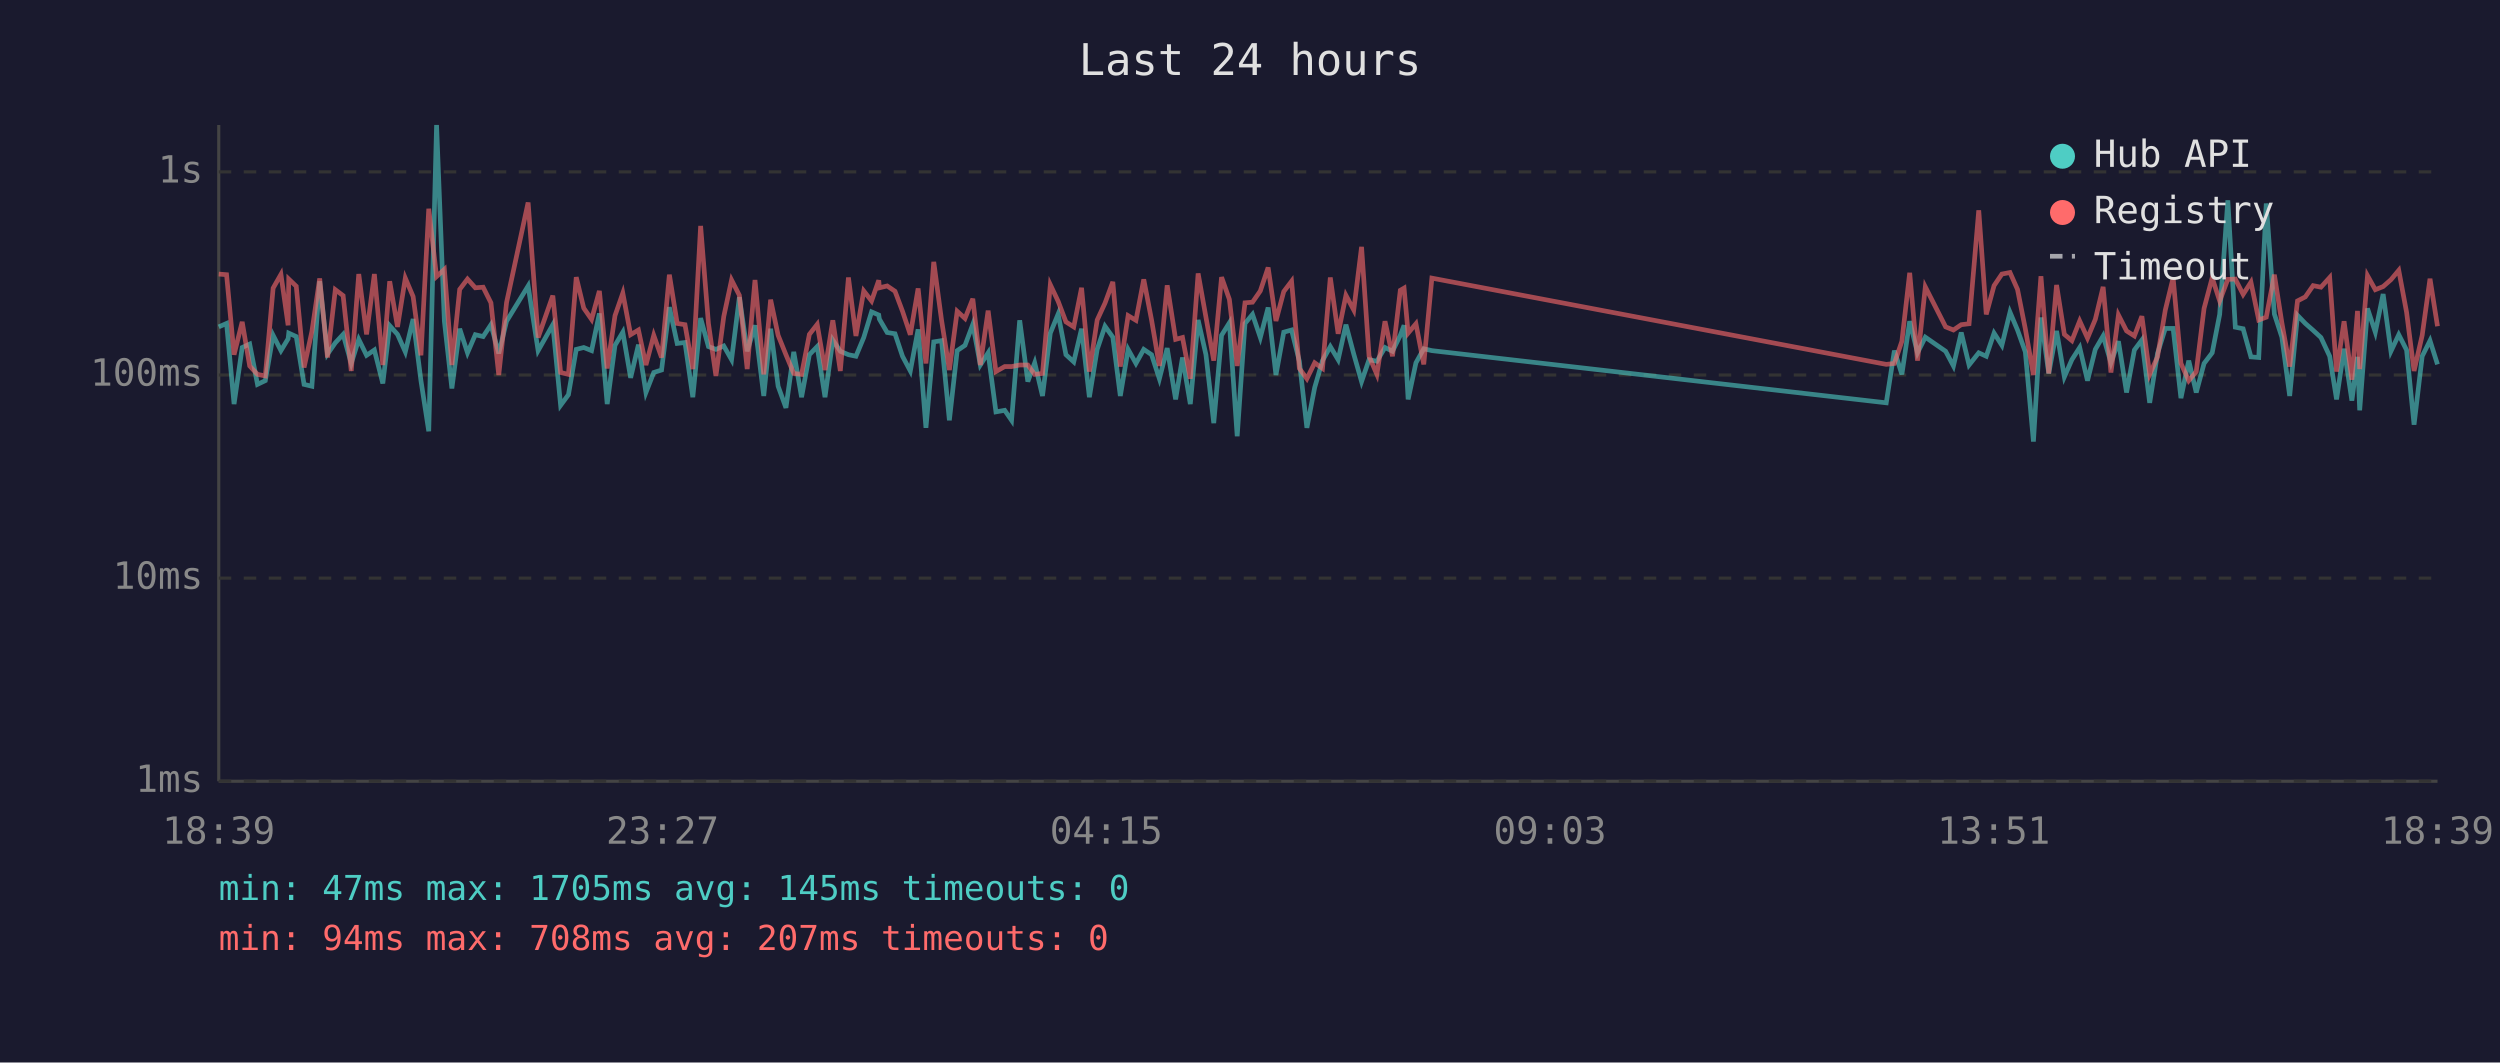
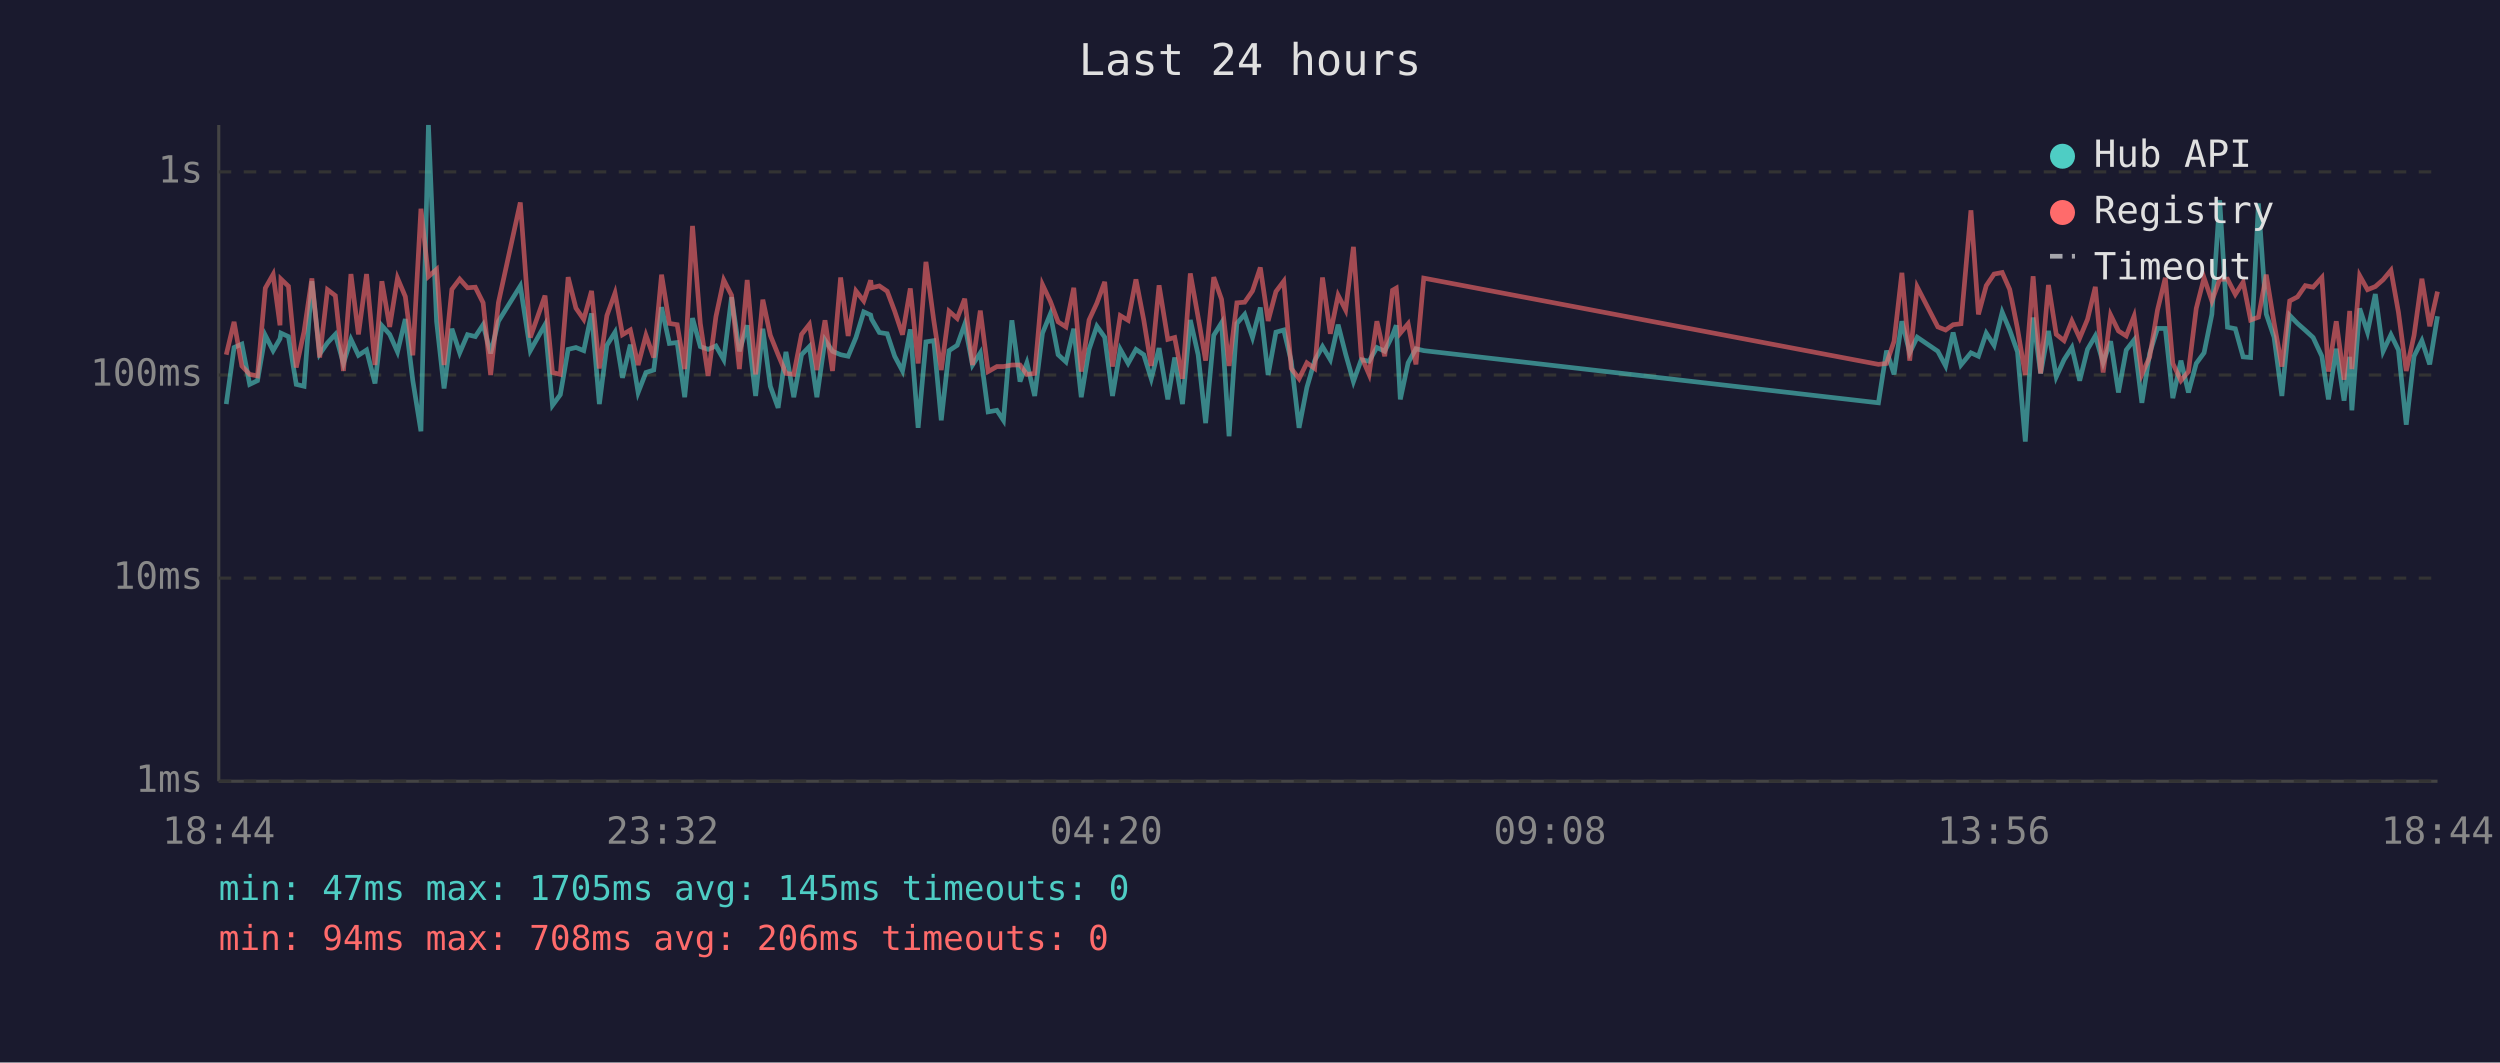
<svg xmlns="http://www.w3.org/2000/svg" viewBox="0 0 800 340" font-family="monospace" font-size="12">
  <rect width="800" height="340" fill="#1a1a2e" />
  <text x="400" y="24" fill="#e0e0e0" font-size="14" text-anchor="middle">Last 24 hours</text>
  <line x1="70" y1="40" x2="70" y2="250" stroke="#444" stroke-width="1" />
  <line x1="70" y1="250" x2="780" y2="250" stroke="#444" stroke-width="1" />
  <line x1="70" y1="250" x2="780" y2="250" stroke="#333" stroke-width="1" stroke-dasharray="4" />
  <text x="65" y="250" fill="#888" text-anchor="end" dominant-baseline="middle">1ms</text>
  <line x1="70" y1="185" x2="780" y2="185" stroke="#333" stroke-width="1" stroke-dasharray="4" />
  <text x="65" y="185" fill="#888" text-anchor="end" dominant-baseline="middle">10ms</text>
  <line x1="70" y1="120" x2="780" y2="120" stroke="#333" stroke-width="1" stroke-dasharray="4" />
  <text x="65" y="120" fill="#888" text-anchor="end" dominant-baseline="middle">100ms</text>
  <line x1="70" y1="55" x2="780" y2="55" stroke="#333" stroke-width="1" stroke-dasharray="4" />
  <text x="65" y="55" fill="#888" text-anchor="end" dominant-baseline="middle">1s</text>
-   <text x="70" y="270" fill="#888" text-anchor="middle">18:39</text>
-   <text x="212" y="270" fill="#888" text-anchor="middle">23:27</text>
-   <text x="354" y="270" fill="#888" text-anchor="middle">04:15</text>
-   <text x="496" y="270" fill="#888" text-anchor="middle">09:03</text>
-   <text x="638" y="270" fill="#888" text-anchor="middle">13:51</text>
-   <text x="780" y="270" fill="#888" text-anchor="middle">18:39</text>
-   <polyline points="70.0,104.6 72.5,103.5 74.9,129.3 77.5,111.2 79.9,110.1 82.4,123.0 84.9,121.8 87.4,107.3 89.9,112.2 92.2,108.4 92.4,106.6 94.8,107.7 97.3,123.0 99.8,123.6 102.3,90.0 104.8,113.3 107.3,109.7 109.8,107.0 112.4,116.3 114.8,108.6 117.3,113.7 119.8,112.0 122.5,122.7 124.7,104.2 127.2,107.0 129.7,112.6 132.2,102.1 134.7,121.8 137.2,138.0 139.7,40.0 142.2,102.8 144.6,124.3 147.1,105.2 149.6,112.9 152.1,107.1 154.6,107.7 157.1,103.9 159.6,113.1 162.1,102.8 169.0,91.5 172.2,112.2 176.9,103.9 179.4,129.7 181.9,126.3 184.4,111.8 186.8,111.2 189.3,112.2 191.8,100.3 194.3,129.3 196.8,110.5 199.3,106.3 201.8,120.9 204.3,110.3 206.7,125.6 209.2,119.2 211.7,118.4 214.2,98.3 216.7,109.9 219.2,109.6 221.7,127.1 224.2,101.8 226.7,110.9 229.1,111.8 231.6,110.7 234.1,115.1 236.6,95.1 239.1,112.4 241.6,104.1 244.4,126.7 246.6,105.2 249.0,123.6 251.5,130.5 254.0,112.6 256.5,127.1 259.0,113.5 261.5,110.9 264.0,127.1 266.5,108.8 268.9,112.4 271.5,113.5 273.9,114.0 276.4,108.0 278.9,99.8 281.2,100.8 281.4,102.1 283.9,106.4 286.4,106.8 288.8,114.0 291.3,118.7 293.8,105.4 296.3,136.9 298.8,109.4 301.3,109.0 303.8,134.5 306.3,112.2 308.8,110.5 311.3,103.8 313.7,116.8 316.2,112.9 318.7,131.8 321.5,131.3 323.7,134.5 326.3,102.5 328.9,122.1 331.1,116.1 333.6,126.7 336.1,106.6 338.6,100.5 341.1,113.5 343.6,115.8 346.1,105.2 348.6,127.1 351.1,111.8 353.6,104.4 356.1,107.9 358.5,126.7 361.0,111.8 363.5,116.3 366.0,111.8 368.5,113.5 371.0,121.2 373.5,111.4 376.2,127.8 378.4,114.4 380.9,129.3 383.4,102.4 385.9,113.5 388.4,135.4 390.9,107.3 393.4,103.3 395.9,139.6 398.4,103.5 400.8,100.6 403.3,108.0 405.8,98.4 408.3,120.0 410.8,106.3 413.3,105.6 415.8,115.6 418.2,136.9 420.7,124.0 423.2,115.4 425.7,110.9 428.2,115.1 430.7,103.9 433.2,113.3 435.7,122.1 438.1,115.1 440.6,115.6 443.2,111.2 445.6,112.4 448.1,107.3 449.3,104.1 450.6,127.8 453.1,116.1 455.6,111.6 458.2,112.2 603.6,128.9 606.2,112.2 608.6,119.8 611.1,102.8 613.6,112.9 616.1,107.9 622.6,112.4 625.1,117.1 627.6,106.4 630.1,116.8 633.2,112.9 635.6,114.0 638.1,106.6 640.6,110.5 643.2,99.9 645.6,105.6 648.1,112.6 650.7,141.3 653.1,101.6 655.6,119.5 658.1,105.9 660.6,120.6 663.0,115.1 665.5,111.2 668.0,121.8 670.5,111.8 673.0,107.5 675.5,116.1 677.9,109.2 680.5,125.6 683.0,112.0 685.4,108.8 687.9,128.9 690.4,113.1 692.9,105.1 695.4,105.1 697.9,127.4 700.4,115.4 702.8,125.6 705.3,116.3 707.9,112.9 710.3,100.6 712.9,64.1 715.3,104.7 717.8,105.2 720.3,114.2 722.8,114.4 725.2,65.1 727.8,100.5 730.2,107.9 732.7,126.7 735.2,100.9 737.7,103.5 740.2,105.7 742.7,108.0 745.5,114.0 747.7,127.8 750.1,111.6 752.6,128.2 754.4,114.2 755.1,131.3 757.6,98.7 760.1,106.3 762.6,94.1 765.1,112.4 767.6,107.1 770.1,112.0 772.5,135.9 775.1,114.0 777.6,109.0 780.0,116.6" fill="none" stroke="#4ecdc4" stroke-width="1.5" opacity="0.6" />
-   <polyline points="70.0,87.7 72.5,87.9 74.9,113.5 77.5,103.0 79.9,117.1 82.4,119.8 84.9,120.3 87.4,92.2 89.9,87.8 92.2,104.1 92.4,89.3 94.8,91.6 97.3,117.6 99.8,106.1 102.3,89.1 104.8,114.4 107.3,92.7 109.8,94.6 112.4,118.7 114.8,87.7 117.3,107.0 119.8,87.7 122.5,116.8 124.7,90.0 127.2,104.6 129.7,89.0 132.2,94.9 134.7,113.7 137.2,66.8 139.7,88.5 142.2,86.2 144.6,116.8 147.1,92.6 149.6,89.3 152.1,92.1 154.6,91.9 157.1,96.9 159.6,120.0 162.1,96.8 169.0,64.8 172.2,108.0 176.9,94.6 179.4,119.2 181.9,119.8 184.4,88.7 186.8,98.6 189.3,102.2 191.8,93.1 194.3,117.9 196.8,101.0 199.3,93.8 201.8,107.1 204.3,105.6 206.7,116.8 209.2,107.3 211.7,114.4 214.2,87.9 216.7,103.5 219.2,103.9 221.7,118.1 224.2,72.3 226.7,103.5 229.1,120.3 231.6,101.3 234.1,89.6 236.6,94.5 239.1,118.1 241.6,89.6 244.4,119.8 246.6,95.9 249.0,107.3 251.5,113.5 254.0,119.5 256.5,119.8 259.0,107.0 261.5,103.8 264.0,118.4 266.5,102.5 268.9,118.7 271.5,88.8 273.9,107.5 276.4,93.1 278.9,96.3 281.2,89.7 281.4,92.1 283.9,91.5 286.4,93.2 288.8,99.6 291.3,107.1 293.8,92.3 296.3,116.3 298.8,83.8 301.3,102.5 303.8,118.4 306.3,99.6 308.8,101.9 311.3,95.6 313.7,116.8 316.2,99.4 318.7,118.9 321.5,117.3 323.7,117.3 326.3,116.8 328.9,116.8 331.1,119.8 333.6,119.5 336.1,91.1 338.6,96.4 341.1,103.0 343.6,104.6 346.1,92.1 348.6,118.9 351.1,102.4 353.6,97.0 356.1,90.2 358.5,117.3 361.0,101.0 363.5,102.5 366.0,89.4 368.5,102.4 371.0,117.1 373.5,91.3 376.2,108.6 378.4,108.0 380.9,121.2 383.4,87.5 385.9,101.5 388.4,115.4 390.9,88.7 393.4,95.8 395.9,117.1 398.4,96.9 400.8,96.7 403.3,93.1 405.8,85.6 408.3,102.7 410.8,93.3 413.3,90.0 415.8,117.9 418.2,121.2 420.7,116.1 423.2,117.9 425.7,88.8 428.2,106.8 430.7,94.5 433.2,99.2 435.7,79.0 438.1,114.0 440.6,119.8 443.2,102.8 445.6,114.0 448.1,92.9 449.3,92.2 450.6,106.6 453.1,103.6 455.6,116.6 458.2,89.0 603.6,116.6 606.2,116.3 608.6,109.2 611.1,87.3 613.6,115.4 616.1,91.8 622.6,104.6 625.1,105.6 627.6,103.9 630.1,103.6 633.2,67.3 635.6,100.6 638.1,91.4 640.6,87.7 643.2,87.2 645.6,92.6 648.1,105.2 650.7,120.0 653.1,88.4 655.6,119.5 658.1,91.2 660.6,107.0 663.0,109.0 665.5,102.7 668.0,108.2 670.5,102.2 673.0,91.8 675.5,119.2 677.9,100.8 680.5,105.9 683.0,107.5 685.4,101.2 687.9,119.8 690.4,114.2 692.9,99.2 695.4,88.9 697.9,116.3 700.4,121.8 702.8,118.9 705.3,98.7 707.9,88.9 710.3,96.3 712.9,89.4 715.3,89.3 717.8,94.2 720.3,90.3 722.8,102.4 725.2,101.5 727.8,87.9 730.2,103.3 732.7,117.3 735.2,96.3 737.7,95.0 740.2,91.4 742.7,91.9 745.5,88.8 747.7,118.9 750.1,102.8 752.6,121.5 754.4,99.5 755.1,118.1 757.6,88.2 760.1,92.7 762.6,91.7 765.1,89.5 767.6,86.5 770.1,99.9 772.5,118.7 775.1,107.3 777.6,89.2 780.0,104.4" fill="none" stroke="#ff6b6b" stroke-width="1.5" opacity="0.6" />
+   <text x="70" y="270" fill="#888" text-anchor="middle">18:44</text>
+   <text x="212" y="270" fill="#888" text-anchor="middle">23:32</text>
+   <text x="354" y="270" fill="#888" text-anchor="middle">04:20</text>
+   <text x="496" y="270" fill="#888" text-anchor="middle">09:08</text>
+   <text x="638" y="270" fill="#888" text-anchor="middle">13:56</text>
+   <text x="780" y="270" fill="#888" text-anchor="middle">18:44</text>
+   <polyline points="72.4,129.3 74.9,111.2 77.4,110.1 79.9,123.0 82.4,121.8 84.9,107.3 87.4,112.2 89.6,108.4 89.9,106.6 92.3,107.7 94.8,123.0 97.3,123.6 99.8,90.0 102.3,113.3 104.8,109.7 107.3,107.0 109.9,116.3 112.3,108.6 114.7,113.7 117.3,112.0 120.0,122.7 122.2,104.2 124.7,107.0 127.2,112.6 129.7,102.1 132.1,121.8 134.7,138.0 137.1,40.0 139.7,102.8 142.1,124.3 144.6,105.2 147.1,112.9 149.6,107.1 152.1,107.7 154.6,103.9 157.0,113.1 159.5,102.8 166.5,91.5 169.7,112.2 174.4,103.9 176.8,129.7 179.3,126.3 181.8,111.8 184.3,111.2 186.8,112.2 189.3,100.3 191.8,129.3 194.2,110.5 196.8,106.3 199.2,120.9 201.7,110.3 204.2,125.6 206.7,119.2 209.2,118.4 211.7,98.3 214.2,109.9 216.7,109.6 219.1,127.1 221.6,101.8 224.1,110.9 226.6,111.8 229.1,110.7 231.6,115.1 234.1,95.1 236.6,112.4 239.1,104.1 241.8,126.7 244.1,105.2 246.5,123.6 249.0,130.5 251.5,112.6 254.0,127.1 256.5,113.5 259.0,110.9 261.4,127.1 264.0,108.8 266.4,112.4 269.0,113.5 271.4,114.0 273.9,108.0 276.4,99.8 278.6,100.8 278.9,102.1 281.4,106.4 283.9,106.8 286.3,114.0 288.8,118.7 291.3,105.4 293.8,136.9 296.3,109.4 298.8,109.0 301.2,134.5 303.7,112.2 306.3,110.5 308.7,103.8 311.2,116.8 313.7,112.9 316.2,131.8 319.0,131.3 321.1,134.5 323.8,102.5 326.4,122.1 328.6,116.1 331.1,126.7 333.6,106.6 336.1,100.5 338.6,113.5 341.1,115.8 343.6,105.2 346.0,127.1 348.5,111.8 351.0,104.4 353.5,107.9 356.0,126.7 358.5,111.8 361.0,116.3 363.5,111.8 366.0,113.5 368.4,121.2 370.9,111.4 373.7,127.8 375.9,114.4 378.4,129.3 380.9,102.4 383.4,113.5 385.8,135.4 388.4,107.3 390.9,103.3 393.3,139.6 395.8,103.5 398.3,100.6 400.8,108.0 403.3,98.4 405.8,120.0 408.3,106.3 410.8,105.6 413.2,115.6 415.7,136.9 418.2,124.0 420.7,115.4 423.2,110.9 425.7,115.1 428.2,103.9 430.6,113.3 433.1,122.1 435.6,115.1 438.1,115.6 440.6,111.2 443.1,112.4 445.6,107.3 446.8,104.1 448.1,127.8 450.6,116.1 453.1,111.6 455.6,112.2 601.1,128.9 603.7,112.2 606.1,119.8 608.6,102.8 611.1,112.9 613.5,107.9 620.1,112.4 622.6,117.1 625.0,106.4 627.5,116.8 630.7,112.9 633.1,114.0 635.6,106.6 638.1,110.5 640.7,99.9 643.1,105.6 645.6,112.6 648.1,141.3 650.6,101.6 653.0,119.5 655.5,105.9 658.0,120.6 660.5,115.1 663.0,111.2 665.5,121.8 668.0,111.8 670.5,107.5 673.0,116.1 675.4,109.2 677.9,125.6 680.4,112.0 682.9,108.8 685.4,128.9 687.9,113.1 690.4,105.1 692.9,105.1 695.3,127.4 697.9,115.4 700.3,125.6 702.8,116.3 705.3,112.9 707.8,100.6 710.3,64.1 712.8,104.7 715.3,105.2 717.8,114.2 720.2,114.4 722.7,65.1 725.2,100.5 727.7,107.9 730.2,126.7 732.7,100.9 735.2,103.5 737.7,105.7 740.2,108.0 743.0,114.0 745.1,127.8 747.6,111.6 750.1,128.2 751.9,114.2 752.6,131.3 755.1,98.7 757.6,106.3 760.1,94.1 762.6,112.4 765.1,107.1 767.5,112.0 770.0,135.9 772.5,114.0 775.0,109.0 777.5,116.6 780.0,101.2" fill="none" stroke="#4ecdc4" stroke-width="1.5" opacity="0.6" />
+   <polyline points="72.4,113.5 74.9,103.0 77.4,117.1 79.9,119.8 82.4,120.3 84.9,92.2 87.4,87.8 89.6,104.1 89.9,89.3 92.3,91.6 94.8,117.6 97.3,106.1 99.8,89.1 102.3,114.4 104.8,92.7 107.3,94.6 109.9,118.7 112.3,87.7 114.7,107.0 117.3,87.7 120.0,116.8 122.2,90.0 124.7,104.6 127.2,89.0 129.7,94.9 132.1,113.7 134.7,66.8 137.1,88.5 139.7,86.2 142.1,116.8 144.6,92.6 147.1,89.3 149.6,92.1 152.1,91.9 154.6,96.9 157.0,120.0 159.5,96.8 166.5,64.8 169.7,108.0 174.4,94.6 176.8,119.2 179.3,119.8 181.8,88.7 184.3,98.6 186.8,102.2 189.3,93.1 191.8,117.9 194.2,101.0 196.8,93.8 199.2,107.1 201.7,105.6 204.2,116.8 206.7,107.3 209.2,114.4 211.7,87.9 214.2,103.5 216.7,103.9 219.1,118.1 221.6,72.3 224.1,103.5 226.6,120.3 229.1,101.3 231.6,89.6 234.1,94.5 236.6,118.1 239.1,89.6 241.8,119.8 244.1,95.9 246.5,107.3 249.0,113.5 251.5,119.5 254.0,119.8 256.5,107.0 259.0,103.8 261.4,118.4 264.0,102.5 266.4,118.7 269.0,88.8 271.4,107.5 273.9,93.1 276.4,96.3 278.6,89.7 278.9,92.1 281.4,91.5 283.9,93.2 286.3,99.6 288.8,107.1 291.3,92.3 293.8,116.3 296.3,83.8 298.8,102.5 301.2,118.4 303.7,99.6 306.3,101.9 308.7,95.6 311.2,116.8 313.7,99.4 316.2,118.9 319.0,117.3 321.1,117.3 323.8,116.8 326.4,116.8 328.6,119.8 331.1,119.5 333.6,91.1 336.1,96.4 338.6,103.0 341.1,104.6 343.6,92.1 346.0,118.9 348.5,102.4 351.0,97.0 353.5,90.2 356.0,117.3 358.5,101.0 361.0,102.5 363.5,89.4 366.0,102.4 368.4,117.1 370.9,91.3 373.7,108.6 375.9,108.0 378.4,121.2 380.9,87.5 383.4,101.5 385.8,115.4 388.4,88.7 390.9,95.8 393.3,117.1 395.8,96.9 398.3,96.7 400.8,93.1 403.3,85.6 405.8,102.7 408.3,93.3 410.8,90.0 413.2,117.9 415.7,121.2 418.2,116.1 420.7,117.9 423.2,88.8 425.7,106.8 428.2,94.5 430.6,99.2 433.1,79.0 435.6,114.0 438.1,119.8 440.6,102.8 443.1,114.0 445.6,92.9 446.8,92.2 448.1,106.6 450.6,103.6 453.1,116.6 455.6,89.0 601.1,116.6 603.7,116.3 606.1,109.2 608.6,87.3 611.1,115.4 613.5,91.8 620.1,104.6 622.6,105.6 625.0,103.9 627.5,103.6 630.7,67.3 633.1,100.6 635.6,91.4 638.1,87.7 640.7,87.2 643.1,92.6 645.6,105.2 648.1,120.0 650.6,88.4 653.0,119.5 655.5,91.2 658.0,107.0 660.5,109.0 663.0,102.7 665.5,108.2 668.0,102.2 670.5,91.8 673.0,119.2 675.4,100.8 677.9,105.9 680.4,107.5 682.9,101.2 685.4,119.8 687.9,114.2 690.4,99.2 692.9,88.9 695.3,116.3 697.9,121.8 700.3,118.9 702.8,98.7 705.3,88.9 707.8,96.3 710.3,89.4 712.8,89.3 715.3,94.2 717.8,90.3 720.2,102.4 722.7,101.5 725.2,87.9 727.7,103.3 730.2,117.3 732.7,96.3 735.2,95.0 737.7,91.4 740.2,91.9 743.0,88.8 745.1,118.9 747.6,102.8 750.1,121.5 751.9,99.5 752.6,118.1 755.1,88.2 757.6,92.7 760.1,91.7 762.6,89.5 765.1,86.5 767.5,99.9 770.0,118.7 772.5,107.3 775.0,89.2 777.5,104.4 780.0,93.3" fill="none" stroke="#ff6b6b" stroke-width="1.5" opacity="0.6" />
  <circle cx="660" cy="50" r="4" fill="#4ecdc4" />
  <text x="670" y="50" fill="#e0e0e0" dominant-baseline="middle">Hub API</text>
  <circle cx="660" cy="68" r="4" fill="#ff6b6b" />
  <text x="670" y="68" fill="#e0e0e0" dominant-baseline="middle">Registry</text>
  <line x1="656" y1="82" x2="664" y2="82" stroke="#e0e0e0" stroke-width="1.5" stroke-dasharray="4,3" opacity="0.7" />
  <text x="670" y="86" fill="#e0e0e0" dominant-baseline="middle">Timeout</text>
  <text x="70" y="288" fill="#4ecdc4" font-size="11">min: 47ms  max: 1705ms  avg: 145ms  timeouts: 0</text>
-   <text x="70" y="304" fill="#ff6b6b" font-size="11">min: 94ms  max: 708ms  avg: 207ms  timeouts: 0</text>
+   <text x="70" y="304" fill="#ff6b6b" font-size="11">min: 94ms  max: 708ms  avg: 206ms  timeouts: 0</text>
</svg>
